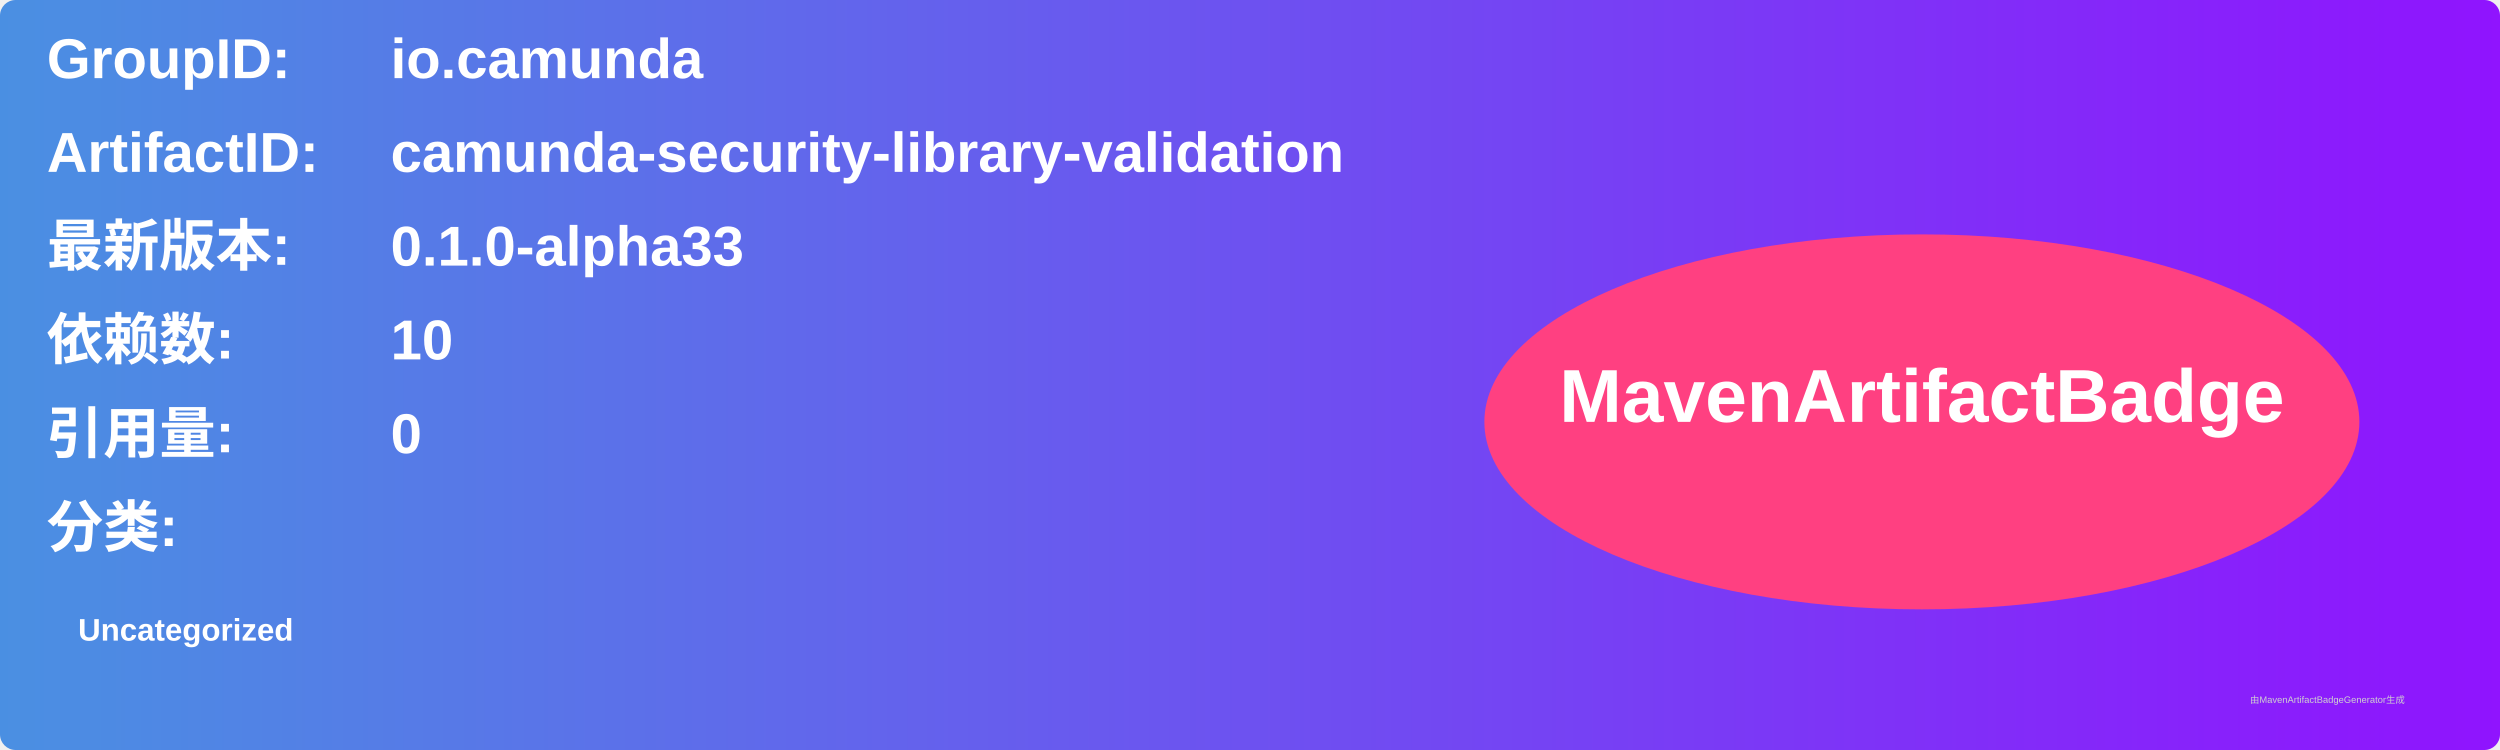
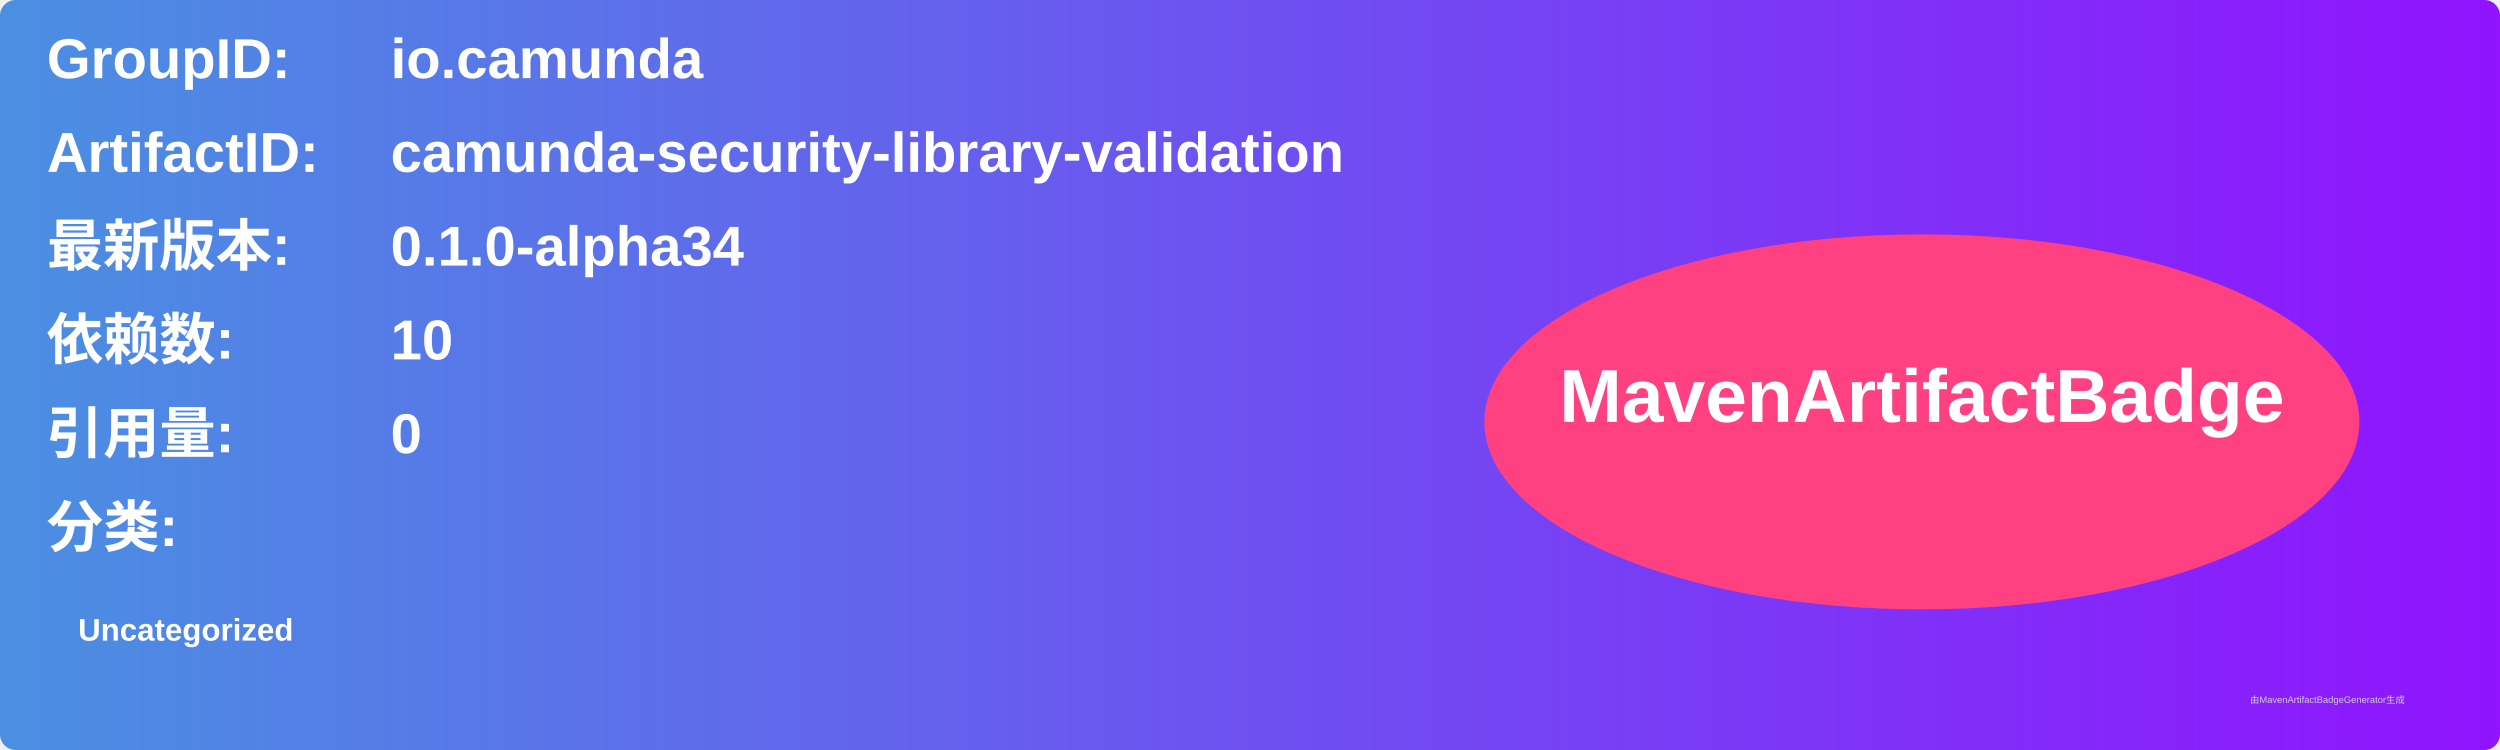
<svg xmlns="http://www.w3.org/2000/svg" width="800" height="240" viewBox="0 0 800 240">
  <linearGradient id="grad" x1="0%" y1="0%" x2="100%" y2="0%">
    <stop offset="0%" stop-color="#4a90e2" />
    <stop offset="100%" stop-color="#9013fe" />
  </linearGradient>
  <rect width="100%" height="100%" rx="5" ry="5" fill="url(#grad)" />
  <g transform="translate(15, 15)">
    <text x="0" y="10" font-family="Arial" font-size="18" fill="white" font-weight="bold" width="260">GroupID:</text>
    <text x="110" y="10" font-family="Arial" font-size="18" fill="white" font-weight="bold" width="460">io.camunda</text>
    <text x="0" y="40" font-family="Arial" font-size="18" fill="white" font-weight="bold" width="260">ArtifactID:</text>
    <text x="110" y="40" font-family="Arial" font-size="18" fill="white" font-weight="bold" width="460">camunda-security-library-validation</text>
    <text x="0" y="70" font-family="Arial" font-size="18" fill="white" font-weight="bold">最新版本:</text>
    <text x="110" y="70" font-family="Arial" font-size="18" fill="white" font-weight="bold">
-       <tspan font-weight="bold">0.1.0-alpha33</tspan>
+       <tspan font-weight="bold">0.1.0-alpha34</tspan>
    </text>
    <text x="0" y="100" font-family="Arial" font-size="18" fill="white" font-weight="bold">依赖数: </text>
    <text x="110" y="100" font-family="Arial" font-size="18" fill="white">
      <tspan font-weight="bold">10</tspan>
    </text>
    <text x="0" y="130" font-family="Arial" font-size="18" fill="white" font-weight="bold">引用量: </text>
    <text x="110" y="130" font-family="Arial" font-size="18" fill="white">
      <tspan font-weight="bold">0</tspan>
    </text>
    <text x="0" y="160" font-family="Arial" font-size="18" fill="white" font-weight="bold">分类:</text>
    <text x="10" y="190" font-family="Arial" font-size="10" fill="white">
      <tspan font-weight="bold">Uncategorized</tspan>
    </text>
    <ellipse cx="600" cy="120" rx="140" ry="60" fill="#ff4081" />
    <text x="600" y="120" text-anchor="middle" font-family="Arial" font-size="24" fill="white" font-weight="bold">MavenArtifactBadge</text>
  </g>
  <text x="720" y="225" font-family="Arial" font-size="3" fill="#d0d0d0">由MavenArtifactBadgeGenerator生成</text>
</svg>
